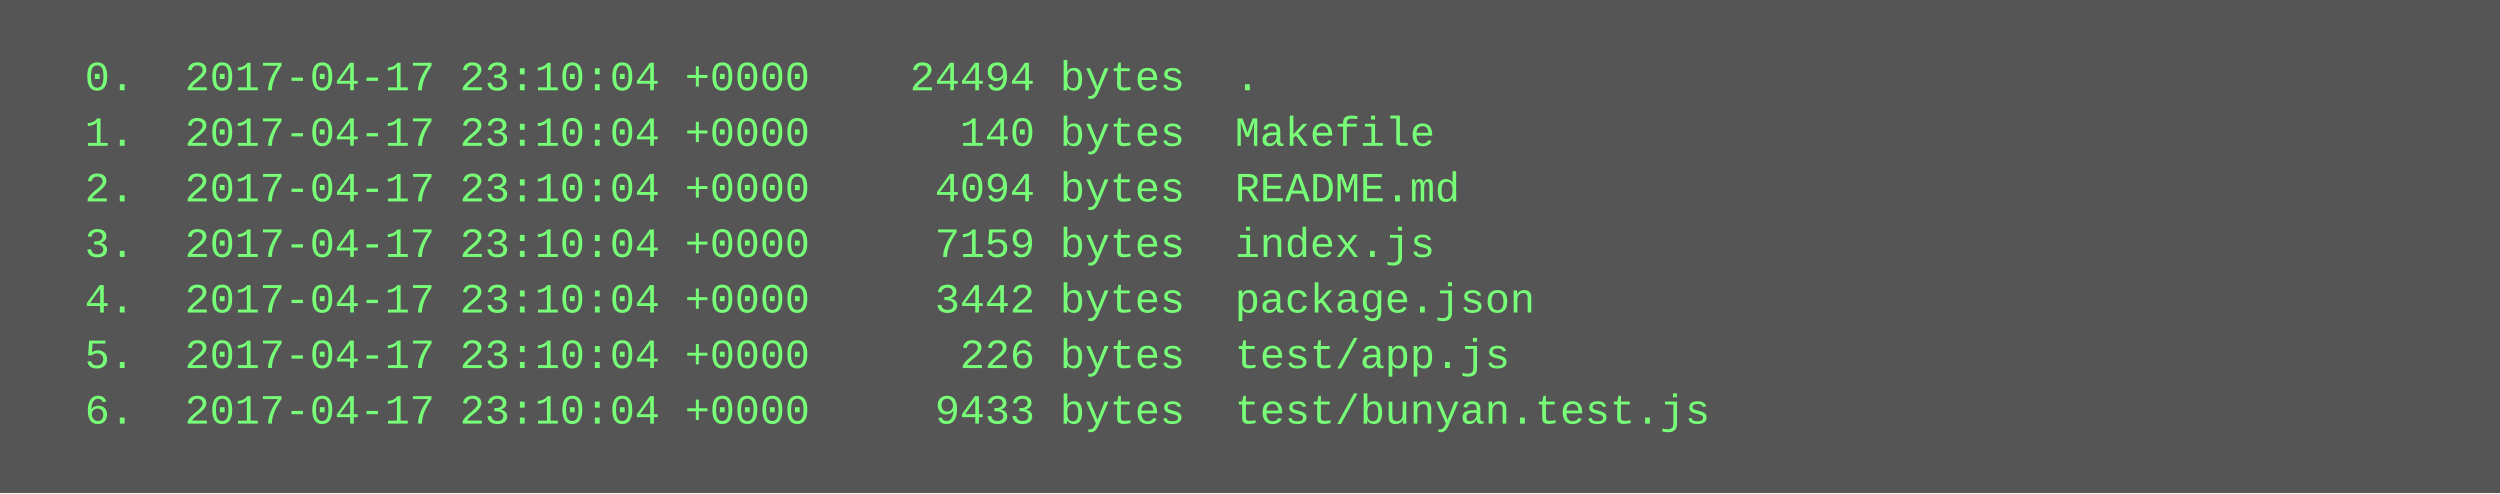
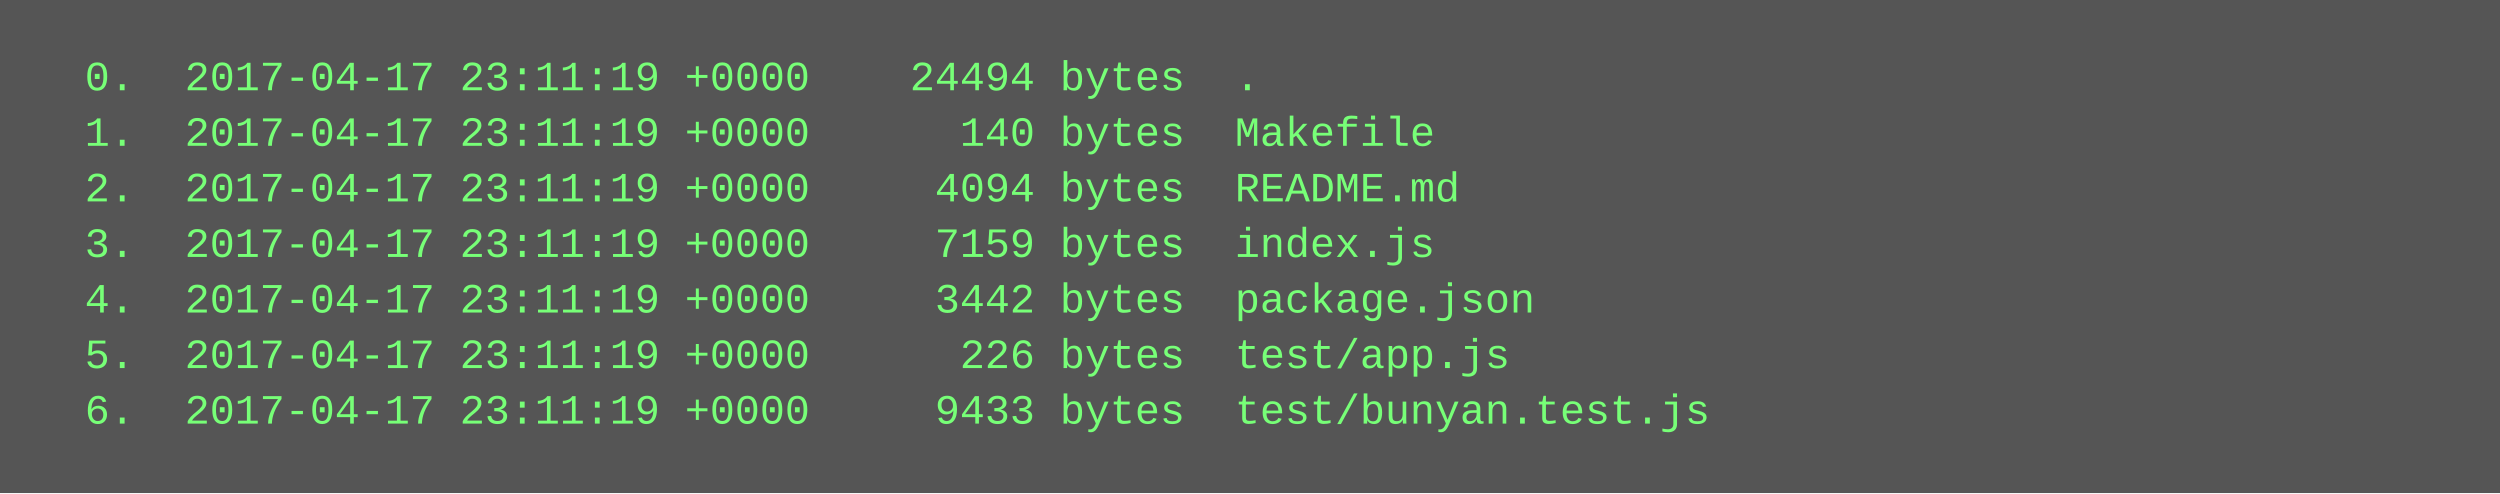
<svg xmlns="http://www.w3.org/2000/svg" height="142" width="720">
  <rect height="142" fill="#555" width="720" />
  <text fill="#7f7" font-family="Courier New" font-size="12" xml:space="preserve">
-     <tspan x="10" y="26">  0.  2017-04-17 23:10:04 +0000    24494 bytes  .</tspan>
-     <tspan x="10" y="42">  1.  2017-04-17 23:10:04 +0000      140 bytes  Makefile</tspan>
-     <tspan x="10" y="58">  2.  2017-04-17 23:10:04 +0000     4094 bytes  README.md</tspan>
-     <tspan x="10" y="74">  3.  2017-04-17 23:10:04 +0000     7159 bytes  index.js</tspan>
-     <tspan x="10" y="90">  4.  2017-04-17 23:10:04 +0000     3442 bytes  package.json</tspan>
-     <tspan x="10" y="106">  5.  2017-04-17 23:10:04 +0000      226 bytes  test/app.js</tspan>
-     <tspan x="10" y="122">  6.  2017-04-17 23:10:04 +0000     9433 bytes  test/bunyan.test.js</tspan>
+     <tspan x="10" y="26">  0.  2017-04-17 23:11:19 +0000    24494 bytes  .</tspan>
+     <tspan x="10" y="42">  1.  2017-04-17 23:11:19 +0000      140 bytes  Makefile</tspan>
+     <tspan x="10" y="58">  2.  2017-04-17 23:11:19 +0000     4094 bytes  README.md</tspan>
+     <tspan x="10" y="74">  3.  2017-04-17 23:11:19 +0000     7159 bytes  index.js</tspan>
+     <tspan x="10" y="90">  4.  2017-04-17 23:11:19 +0000     3442 bytes  package.json</tspan>
+     <tspan x="10" y="106">  5.  2017-04-17 23:11:19 +0000      226 bytes  test/app.js</tspan>
+     <tspan x="10" y="122">  6.  2017-04-17 23:11:19 +0000     9433 bytes  test/bunyan.test.js</tspan>
  </text>
</svg>
